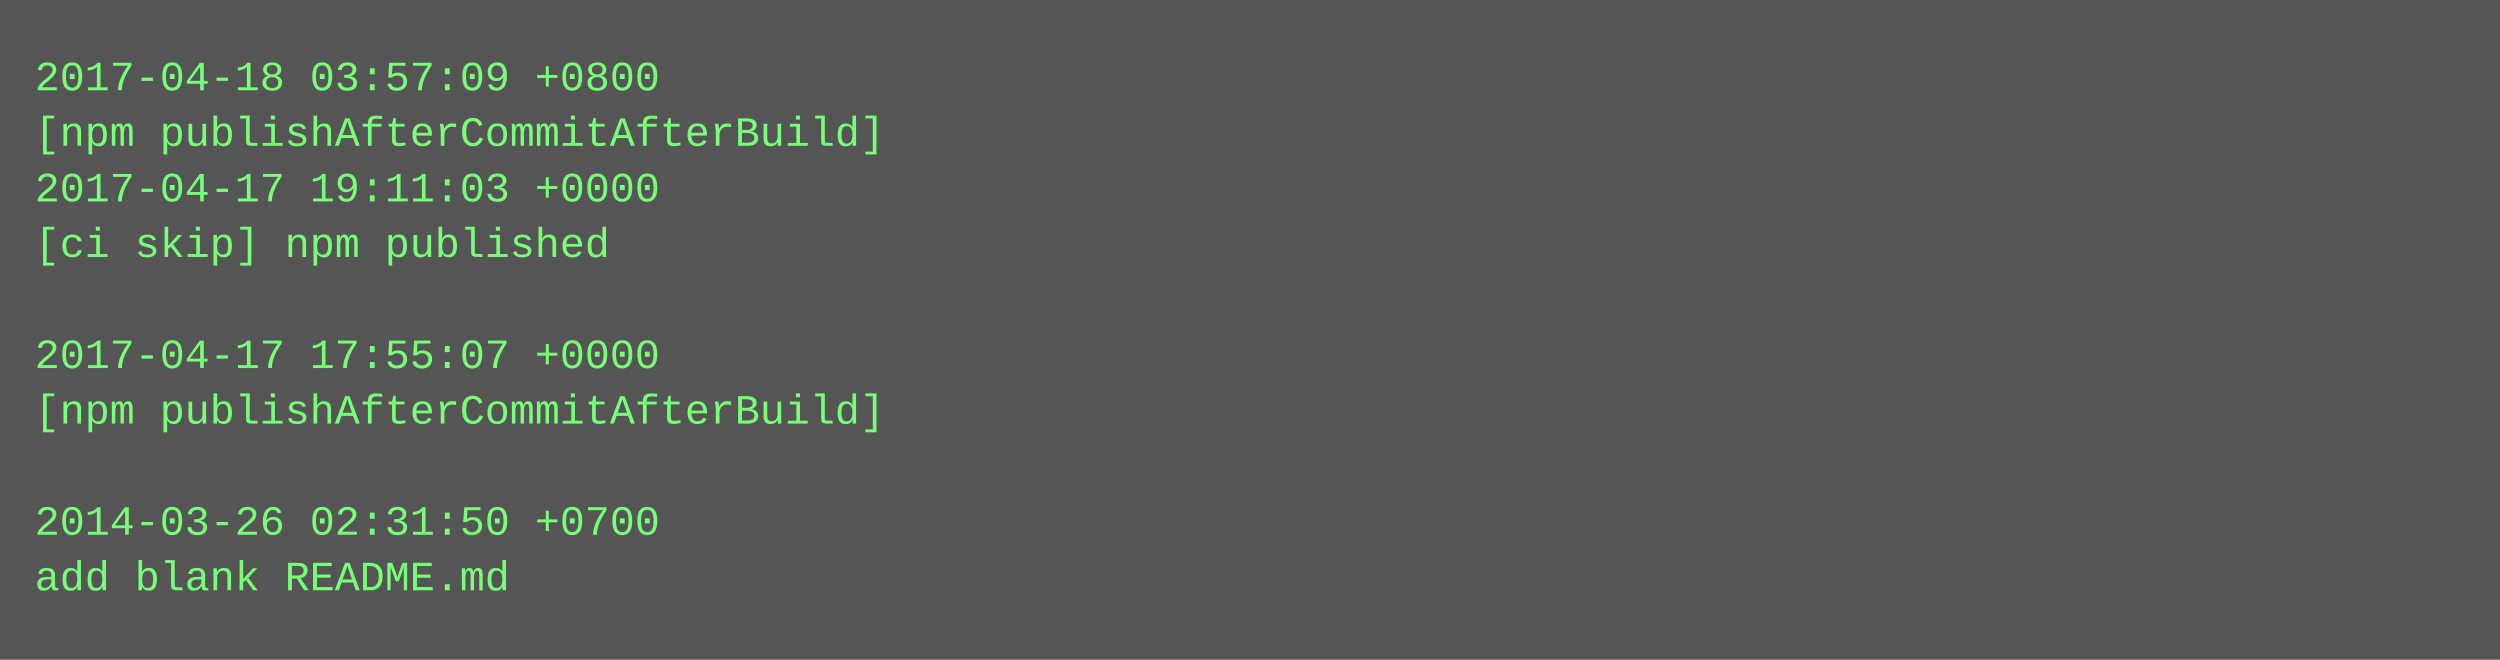
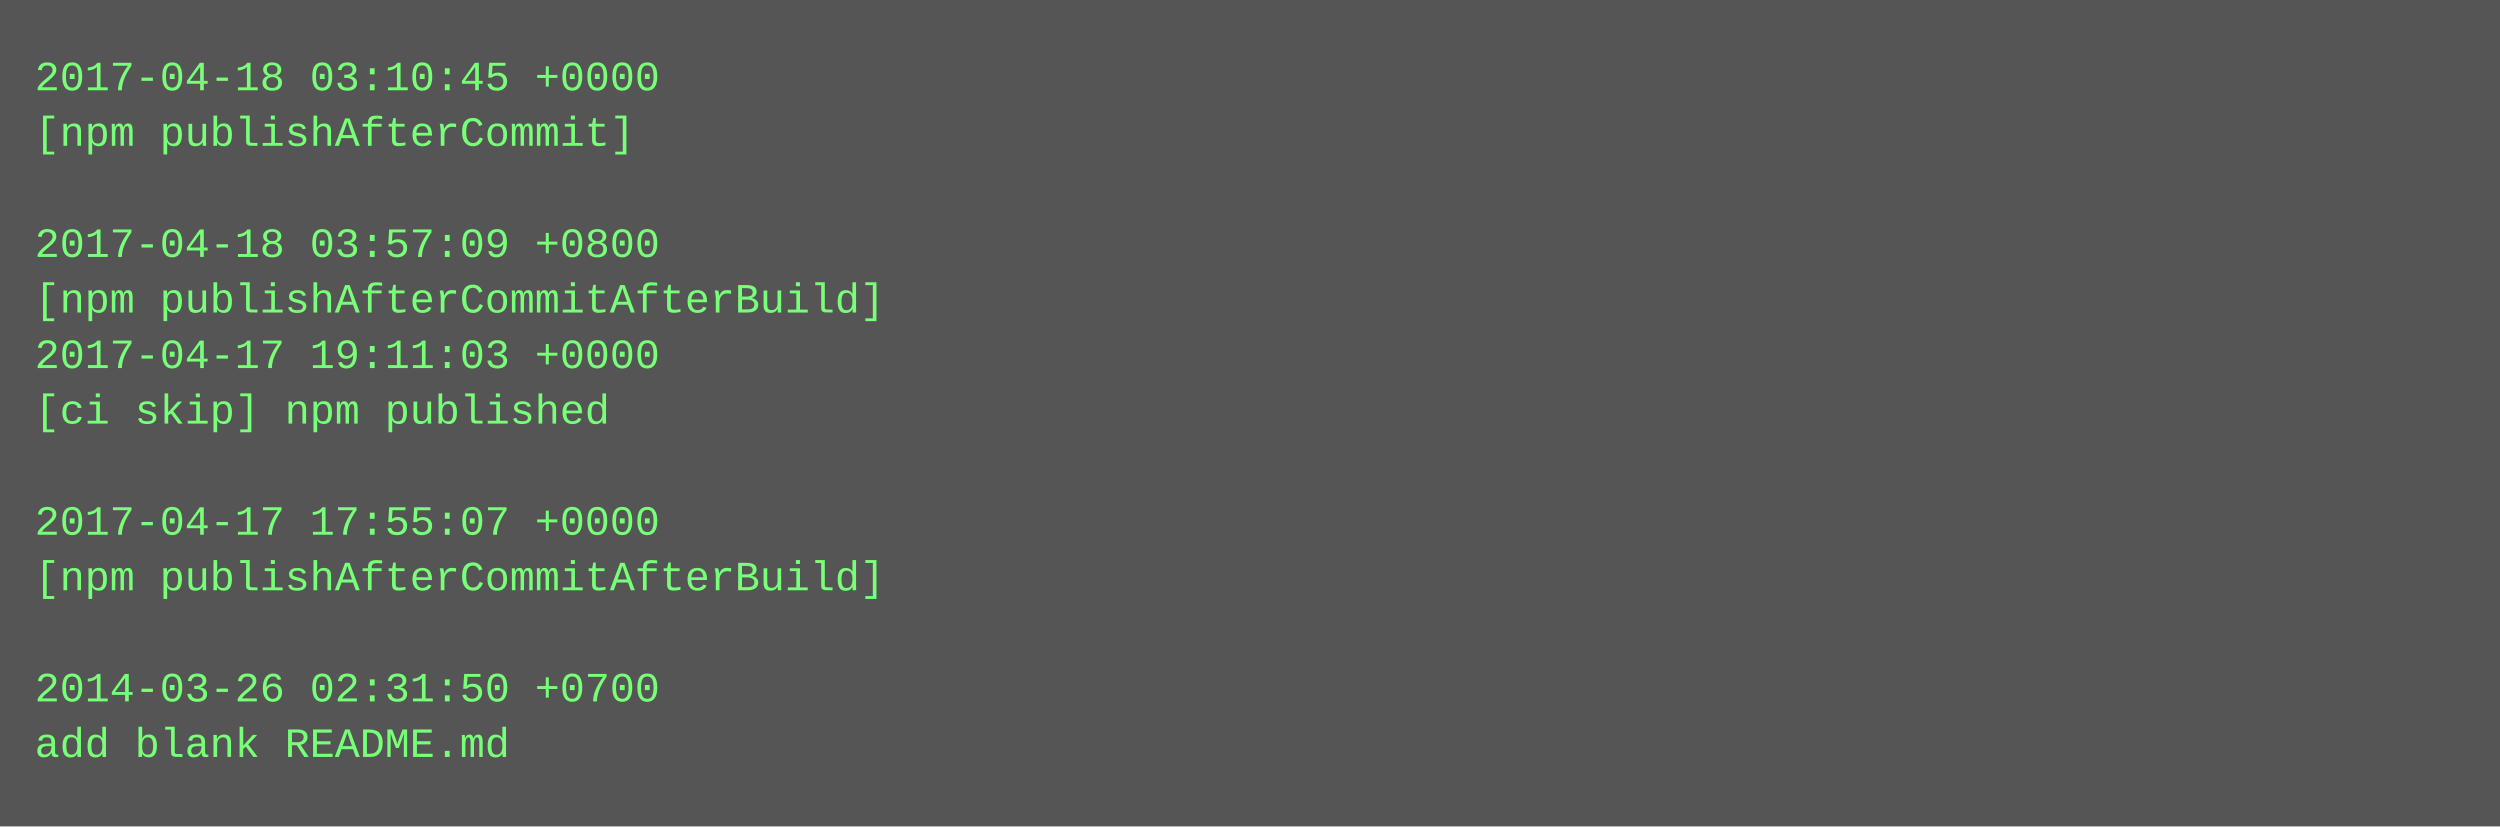
- <svg xmlns="http://www.w3.org/2000/svg" height="190" width="720">
-   <rect height="190" fill="#555" width="720" />
+ <svg xmlns="http://www.w3.org/2000/svg" height="238" width="720">
+   <rect height="238" fill="#555" width="720" />
  <text fill="#7f7" font-family="Courier New" font-size="12" xml:space="preserve">
-     <tspan x="10" y="26">2017-04-18 03:57:09 +0800</tspan>
-     <tspan x="10" y="42">[npm publishAfterCommitAfterBuild]</tspan>
-     <tspan x="10" y="58">2017-04-17 19:11:03 +0000</tspan>
-     <tspan x="10" y="74">[ci skip] npm published</tspan>
-     <tspan x="10" y="90" />
-     <tspan x="10" y="106">2017-04-17 17:55:07 +0000</tspan>
-     <tspan x="10" y="122">[npm publishAfterCommitAfterBuild]</tspan>
+     <tspan x="10" y="26">2017-04-18 03:10:45 +0000</tspan>
+     <tspan x="10" y="42">[npm publishAfterCommit]</tspan>
+     <tspan x="10" y="58" />
+     <tspan x="10" y="74">2017-04-18 03:57:09 +0800</tspan>
+     <tspan x="10" y="90">[npm publishAfterCommitAfterBuild]</tspan>
+     <tspan x="10" y="106">2017-04-17 19:11:03 +0000</tspan>
+     <tspan x="10" y="122">[ci skip] npm published</tspan>
    <tspan x="10" y="138" />
-     <tspan x="10" y="154">2014-03-26 02:31:50 +0700</tspan>
-     <tspan x="10" y="170">add blank README.md</tspan>
+     <tspan x="10" y="154">2017-04-17 17:55:07 +0000</tspan>
+     <tspan x="10" y="170">[npm publishAfterCommitAfterBuild]</tspan>
+     <tspan x="10" y="186" />
+     <tspan x="10" y="202">2014-03-26 02:31:50 +0700</tspan>
+     <tspan x="10" y="218">add blank README.md</tspan>
  </text>
</svg>
